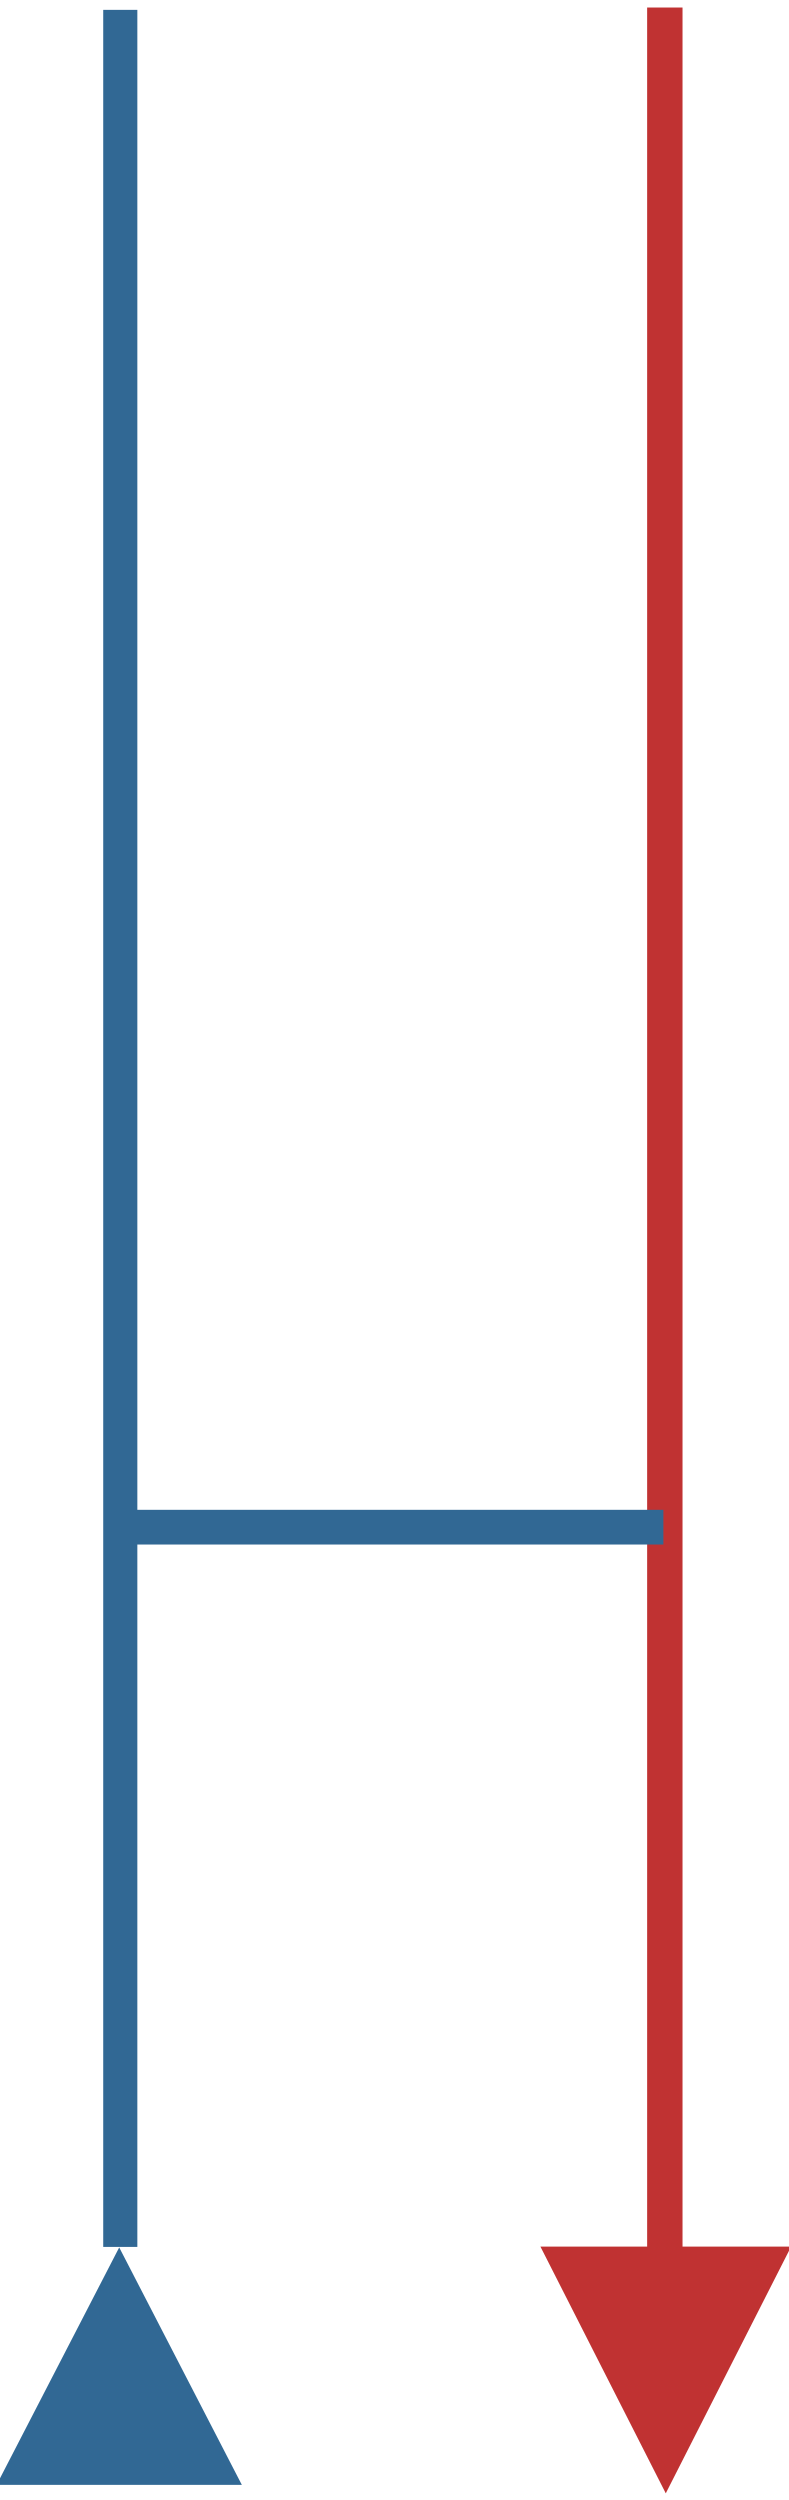
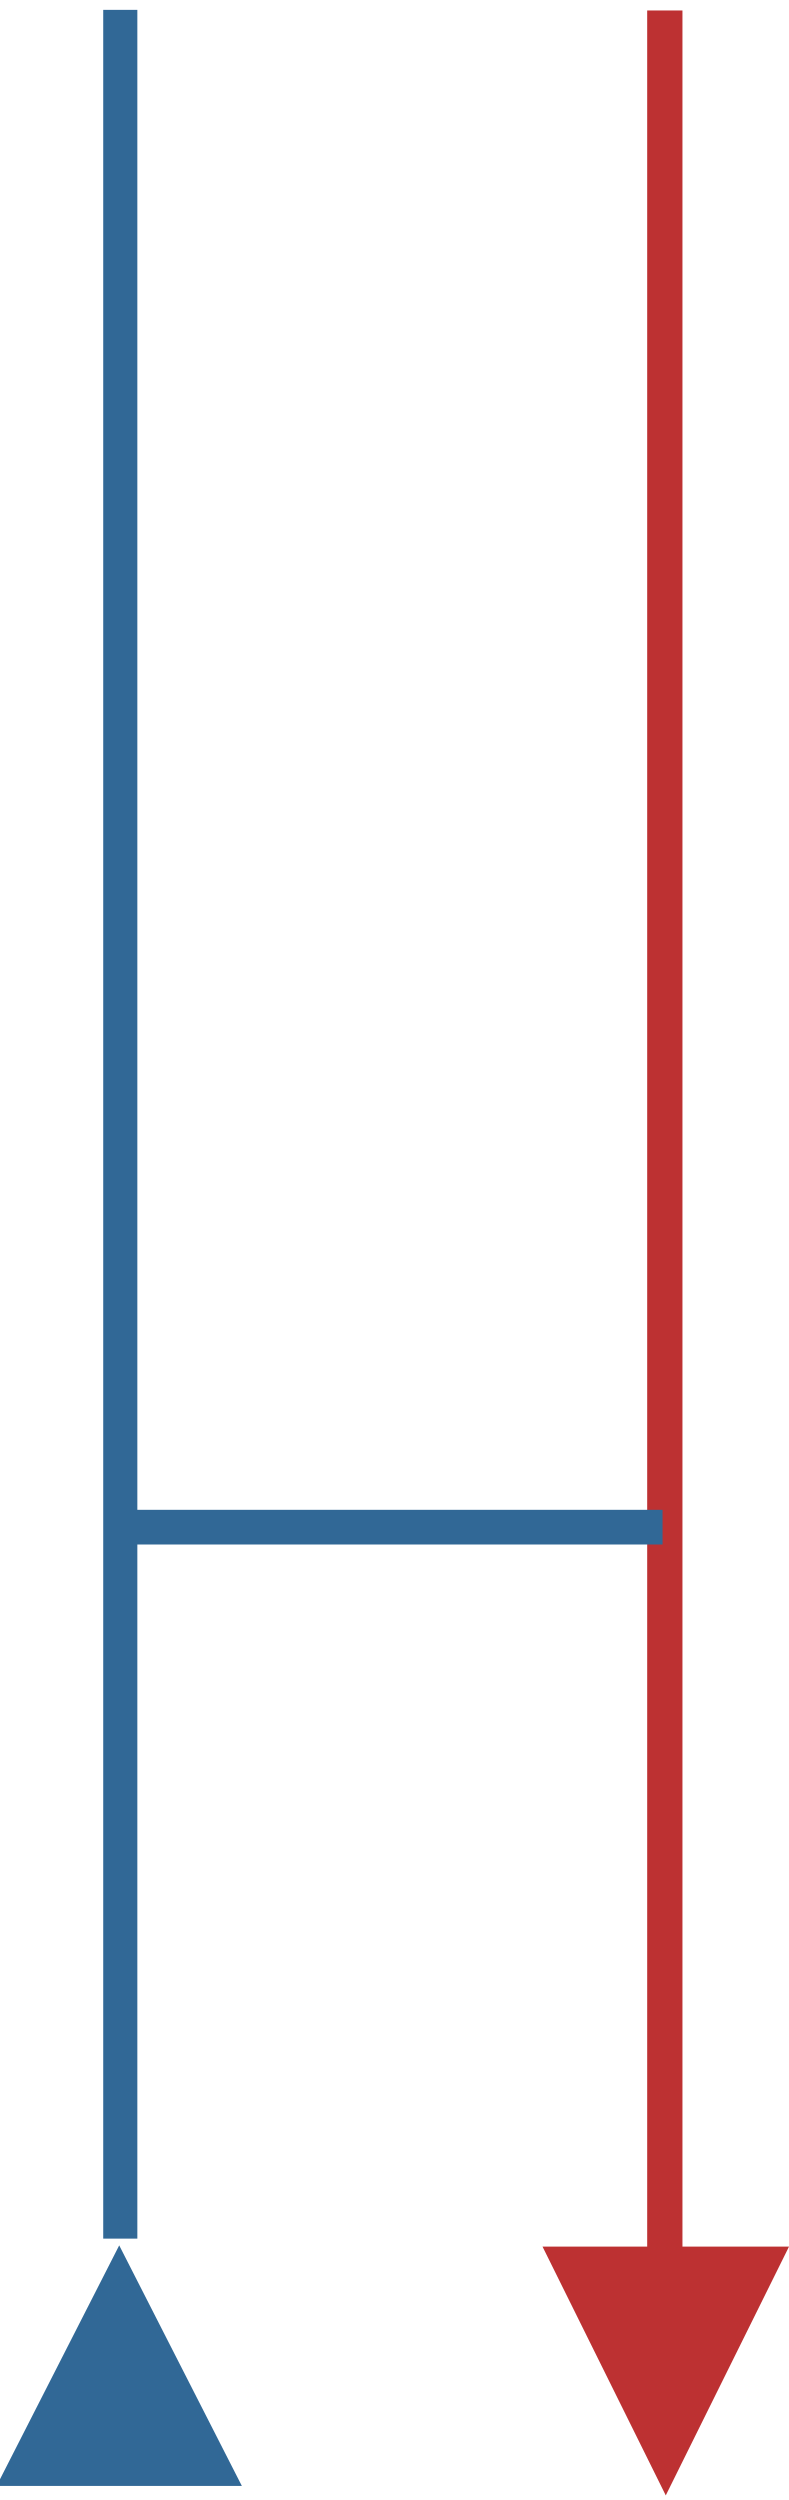
<svg xmlns="http://www.w3.org/2000/svg" width="35" height="111" viewBox="0 0 35 111">
-   <rect x="4.583" y="0.438" width="1.515" height="99.325" fill="#316894" />
-   <polygon points="5.293,99.786 -0.152,110.329 10.738,110.329" fill="#316894" />
-   <rect x="28.733" y="0.334" width="1.571" height="107.315" fill="#c03232" />
-   <polygon points="29.56,110.704 23.995,99.75 35.125,99.75" fill="#c03232" />
-   <rect x="4.943" y="67.036" width="24.511" height="1.541" fill="#316894" />
+   <rect x="4.583" y="0.438" width="1.515" height="98.957" fill="#316896" />
+   <polygon points="5.293,99.695 -0.152,110.375 10.738,110.375" fill="#316896" />
+   <rect x="28.735" y="0.465" width="1.566" height="105.852" fill="#bd3132" />
+   <polygon points="29.56,110.796 24.088,99.75 35.032,99.75" fill="#bd3132" />
+   <rect x="4.938" y="67.036" width="24.479" height="1.54" fill="#316896" />
</svg>
